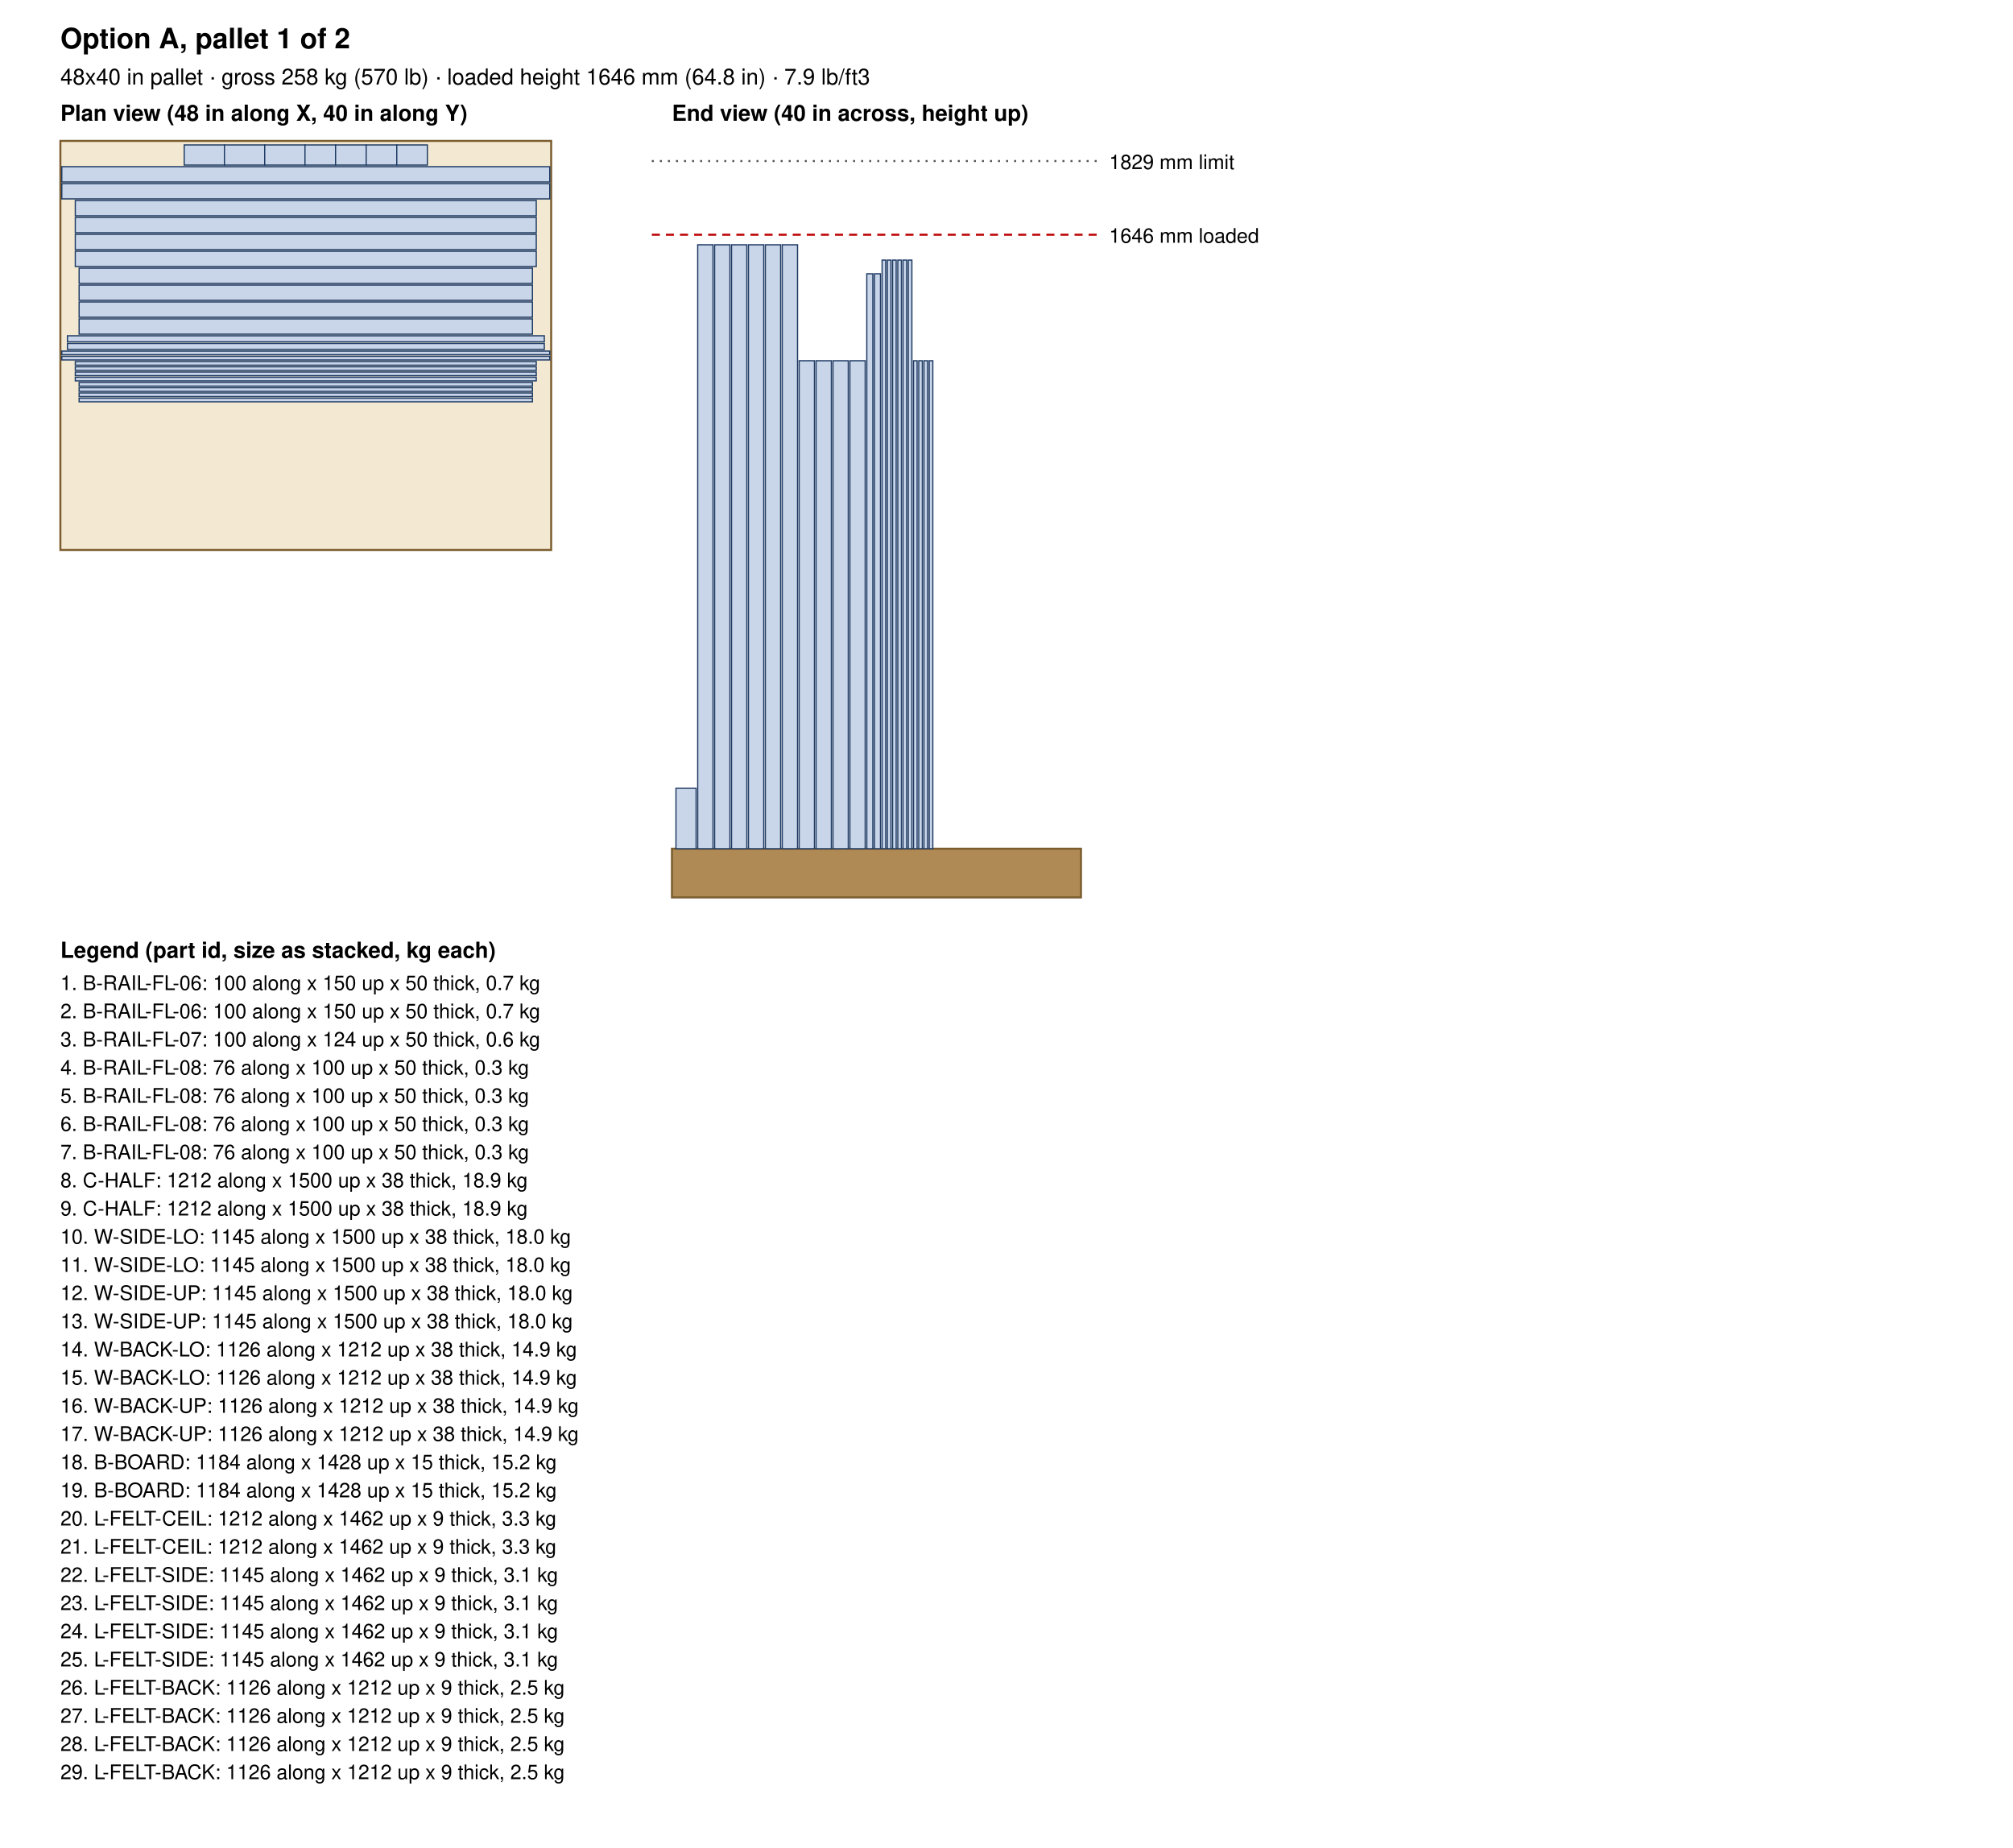
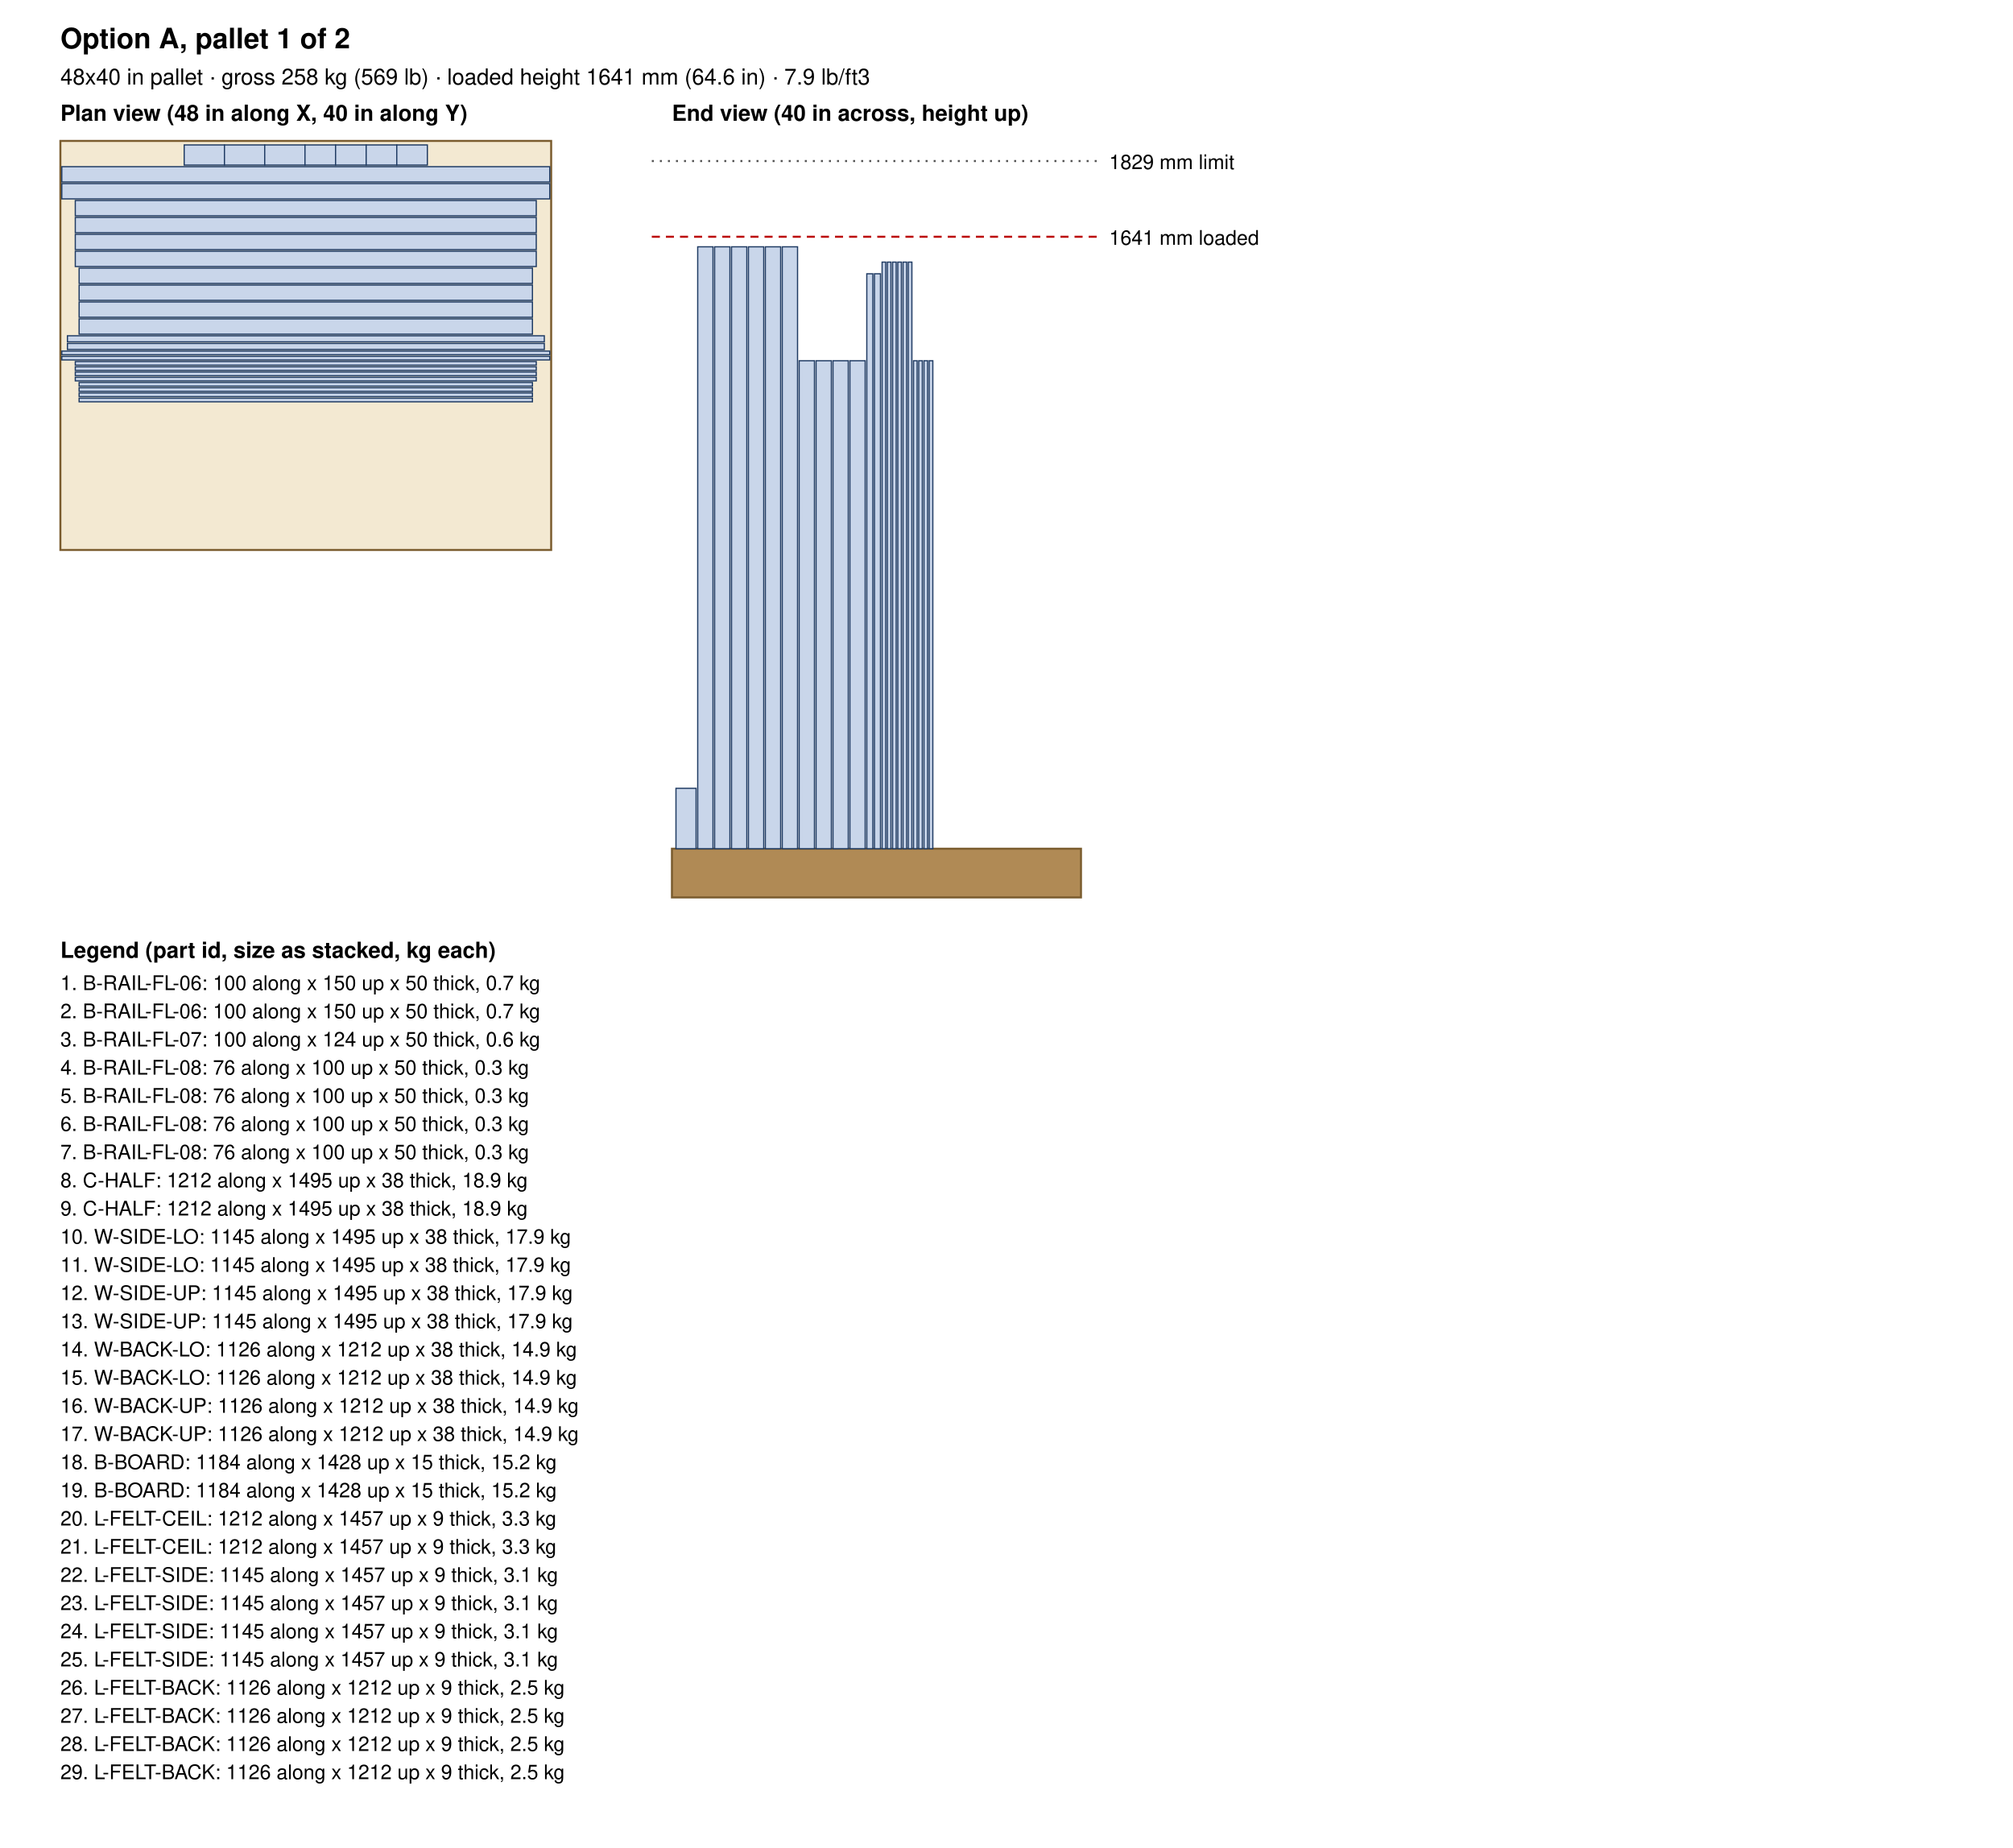
<svg xmlns="http://www.w3.org/2000/svg" width="1000" height="918" viewBox="0 0 1000 918">
  <rect width="100%" height="100%" fill="white" />
  <text x="30.0" y="24.0" font-size="14" text-anchor="start" font-weight="bold" font-family="Helvetica, Arial, sans-serif">Option A, pallet 1 of 2</text>
-   <text x="30.0" y="42.0" font-size="11" text-anchor="start" font-weight="normal" font-family="Helvetica, Arial, sans-serif">48x40 in pallet · gross 258 kg (570 lb) · loaded height 1646 mm (64.8 in) · 7.9 lb/ft3</text>
+   <text x="30.0" y="42.0" font-size="11" text-anchor="start" font-weight="normal" font-family="Helvetica, Arial, sans-serif">48x40 in pallet · gross 258 kg (569 lb) · loaded height 1641 mm (64.6 in) · 7.9 lb/ft3</text>
  <text x="30.0" y="60.0" font-size="11" text-anchor="start" font-weight="bold" font-family="Helvetica, Arial, sans-serif">Plan view (48 in along X, 40 in along Y)</text>
  <rect x="30" y="70" width="243.8" height="203.2" fill="#f3e9d2" stroke="#7a5c2e" />
  <rect x="91.5" y="72.0" width="20.0" height="10.0" fill="#c9d6ea" stroke="#1f3b63" stroke-width="0.6" />
  <rect x="111.5" y="72.0" width="20.0" height="10.0" fill="#c9d6ea" stroke="#1f3b63" stroke-width="0.6" />
  <rect x="131.5" y="72.0" width="20.0" height="10.0" fill="#c9d6ea" stroke="#1f3b63" stroke-width="0.6" />
  <rect x="151.5" y="72.0" width="15.2" height="10.0" fill="#c9d6ea" stroke="#1f3b63" stroke-width="0.6" />
  <rect x="166.7" y="72.0" width="15.2" height="10.0" fill="#c9d6ea" stroke="#1f3b63" stroke-width="0.6" />
  <rect x="181.9" y="72.0" width="15.2" height="10.0" fill="#c9d6ea" stroke="#1f3b63" stroke-width="0.6" />
  <rect x="197.1" y="72.0" width="15.2" height="10.0" fill="#c9d6ea" stroke="#1f3b63" stroke-width="0.6" />
  <rect x="30.7" y="82.8" width="242.4" height="7.6" fill="#c9d6ea" stroke="#1f3b63" stroke-width="0.6" />
  <rect x="30.7" y="91.2" width="242.4" height="7.6" fill="#c9d6ea" stroke="#1f3b63" stroke-width="0.6" />
  <rect x="37.4" y="99.6" width="229.0" height="7.6" fill="#c9d6ea" stroke="#1f3b63" stroke-width="0.6" />
  <rect x="37.4" y="108.0" width="229.0" height="7.6" fill="#c9d6ea" stroke="#1f3b63" stroke-width="0.6" />
  <rect x="37.4" y="116.4" width="229.0" height="7.6" fill="#c9d6ea" stroke="#1f3b63" stroke-width="0.6" />
  <rect x="37.4" y="124.8" width="229.0" height="7.6" fill="#c9d6ea" stroke="#1f3b63" stroke-width="0.6" />
  <rect x="39.3" y="133.2" width="225.2" height="7.6" fill="#c9d6ea" stroke="#1f3b63" stroke-width="0.6" />
  <rect x="39.3" y="141.6" width="225.2" height="7.6" fill="#c9d6ea" stroke="#1f3b63" stroke-width="0.6" />
  <rect x="39.3" y="150.0" width="225.2" height="7.6" fill="#c9d6ea" stroke="#1f3b63" stroke-width="0.6" />
  <rect x="39.3" y="158.4" width="225.2" height="7.6" fill="#c9d6ea" stroke="#1f3b63" stroke-width="0.6" />
  <rect x="33.5" y="166.8" width="236.9" height="3.0" fill="#c9d6ea" stroke="#1f3b63" stroke-width="0.6" />
  <rect x="33.5" y="170.6" width="236.9" height="3.0" fill="#c9d6ea" stroke="#1f3b63" stroke-width="0.6" />
  <rect x="30.7" y="174.4" width="242.4" height="1.8" fill="#c9d6ea" stroke="#1f3b63" stroke-width="0.6" />
  <rect x="30.7" y="177.0" width="242.4" height="1.8" fill="#c9d6ea" stroke="#1f3b63" stroke-width="0.6" />
  <rect x="37.4" y="179.6" width="229.0" height="1.8" fill="#c9d6ea" stroke="#1f3b63" stroke-width="0.6" />
  <rect x="37.4" y="182.2" width="229.0" height="1.8" fill="#c9d6ea" stroke="#1f3b63" stroke-width="0.6" />
  <rect x="37.4" y="184.8" width="229.0" height="1.8" fill="#c9d6ea" stroke="#1f3b63" stroke-width="0.6" />
  <rect x="37.4" y="187.4" width="229.0" height="1.8" fill="#c9d6ea" stroke="#1f3b63" stroke-width="0.6" />
  <rect x="39.3" y="190.0" width="225.2" height="1.8" fill="#c9d6ea" stroke="#1f3b63" stroke-width="0.6" />
  <rect x="39.3" y="192.6" width="225.2" height="1.8" fill="#c9d6ea" stroke="#1f3b63" stroke-width="0.6" />
  <rect x="39.3" y="195.2" width="225.2" height="1.8" fill="#c9d6ea" stroke="#1f3b63" stroke-width="0.6" />
  <rect x="39.3" y="197.8" width="225.2" height="1.8" fill="#c9d6ea" stroke="#1f3b63" stroke-width="0.6" />
  <text x="333.8" y="60.0" font-size="11" text-anchor="start" font-weight="bold" font-family="Helvetica, Arial, sans-serif">End view (40 in across, height up)</text>
  <rect x="333.8" y="421.6" width="203.2" height="24.2" fill="#b08a55" stroke="#7a5c2e" />
  <rect x="335.8" y="391.6" width="10.0" height="30.0" fill="#c9d6ea" stroke="#1f3b63" stroke-width="0.6" />
-   <rect x="346.6" y="121.6" width="7.6" height="300.0" fill="#c9d6ea" stroke="#1f3b63" stroke-width="0.6" />
-   <rect x="355.0" y="121.6" width="7.6" height="300.0" fill="#c9d6ea" stroke="#1f3b63" stroke-width="0.6" />
-   <rect x="363.4" y="121.6" width="7.6" height="300.0" fill="#c9d6ea" stroke="#1f3b63" stroke-width="0.6" />
-   <rect x="371.8" y="121.6" width="7.6" height="300.0" fill="#c9d6ea" stroke="#1f3b63" stroke-width="0.6" />
-   <rect x="380.2" y="121.6" width="7.6" height="300.0" fill="#c9d6ea" stroke="#1f3b63" stroke-width="0.6" />
-   <rect x="388.6" y="121.6" width="7.6" height="300.0" fill="#c9d6ea" stroke="#1f3b63" stroke-width="0.6" />
+   <rect x="346.6" y="122.6" width="7.6" height="299.0" fill="#c9d6ea" stroke="#1f3b63" stroke-width="0.6" />
+   <rect x="355.0" y="122.6" width="7.6" height="299.0" fill="#c9d6ea" stroke="#1f3b63" stroke-width="0.6" />
+   <rect x="363.4" y="122.6" width="7.6" height="299.0" fill="#c9d6ea" stroke="#1f3b63" stroke-width="0.6" />
+   <rect x="371.8" y="122.6" width="7.6" height="299.0" fill="#c9d6ea" stroke="#1f3b63" stroke-width="0.6" />
+   <rect x="380.2" y="122.6" width="7.6" height="299.0" fill="#c9d6ea" stroke="#1f3b63" stroke-width="0.6" />
+   <rect x="388.6" y="122.6" width="7.6" height="299.0" fill="#c9d6ea" stroke="#1f3b63" stroke-width="0.6" />
  <rect x="397.0" y="179.2" width="7.6" height="242.4" fill="#c9d6ea" stroke="#1f3b63" stroke-width="0.6" />
  <rect x="405.4" y="179.2" width="7.6" height="242.4" fill="#c9d6ea" stroke="#1f3b63" stroke-width="0.6" />
  <rect x="413.8" y="179.2" width="7.6" height="242.4" fill="#c9d6ea" stroke="#1f3b63" stroke-width="0.6" />
  <rect x="422.2" y="179.2" width="7.6" height="242.4" fill="#c9d6ea" stroke="#1f3b63" stroke-width="0.6" />
  <rect x="430.6" y="136.0" width="3.0" height="285.6" fill="#c9d6ea" stroke="#1f3b63" stroke-width="0.6" />
  <rect x="434.4" y="136.0" width="3.0" height="285.6" fill="#c9d6ea" stroke="#1f3b63" stroke-width="0.6" />
-   <rect x="438.2" y="129.2" width="1.8" height="292.4" fill="#c9d6ea" stroke="#1f3b63" stroke-width="0.6" />
-   <rect x="440.8" y="129.2" width="1.8" height="292.4" fill="#c9d6ea" stroke="#1f3b63" stroke-width="0.6" />
-   <rect x="443.4" y="129.2" width="1.8" height="292.4" fill="#c9d6ea" stroke="#1f3b63" stroke-width="0.6" />
-   <rect x="446.0" y="129.2" width="1.8" height="292.4" fill="#c9d6ea" stroke="#1f3b63" stroke-width="0.6" />
-   <rect x="448.6" y="129.2" width="1.8" height="292.4" fill="#c9d6ea" stroke="#1f3b63" stroke-width="0.6" />
-   <rect x="451.2" y="129.2" width="1.8" height="292.4" fill="#c9d6ea" stroke="#1f3b63" stroke-width="0.6" />
+   <rect x="438.2" y="130.2" width="1.8" height="291.4" fill="#c9d6ea" stroke="#1f3b63" stroke-width="0.6" />
+   <rect x="440.8" y="130.2" width="1.8" height="291.4" fill="#c9d6ea" stroke="#1f3b63" stroke-width="0.6" />
+   <rect x="443.4" y="130.2" width="1.8" height="291.4" fill="#c9d6ea" stroke="#1f3b63" stroke-width="0.6" />
+   <rect x="446.0" y="130.2" width="1.8" height="291.4" fill="#c9d6ea" stroke="#1f3b63" stroke-width="0.6" />
+   <rect x="448.6" y="130.2" width="1.8" height="291.4" fill="#c9d6ea" stroke="#1f3b63" stroke-width="0.6" />
+   <rect x="451.2" y="130.2" width="1.8" height="291.4" fill="#c9d6ea" stroke="#1f3b63" stroke-width="0.6" />
  <rect x="453.8" y="179.2" width="1.8" height="242.4" fill="#c9d6ea" stroke="#1f3b63" stroke-width="0.6" />
  <rect x="456.4" y="179.2" width="1.8" height="242.4" fill="#c9d6ea" stroke="#1f3b63" stroke-width="0.6" />
  <rect x="459.0" y="179.2" width="1.8" height="242.4" fill="#c9d6ea" stroke="#1f3b63" stroke-width="0.6" />
  <rect x="461.6" y="179.2" width="1.8" height="242.4" fill="#c9d6ea" stroke="#1f3b63" stroke-width="0.6" />
-   <line x1="323.8" y1="116.6" x2="547.0" y2="116.6" stroke="#b00" stroke-dasharray="4 3" />
-   <text x="551.0" y="120.6" font-size="10" text-anchor="start" font-weight="normal" font-family="Helvetica, Arial, sans-serif">1646 mm loaded</text>
+   <line x1="323.8" y1="117.6" x2="547.0" y2="117.6" stroke="#b00" stroke-dasharray="4 3" />
+   <text x="551.0" y="121.6" font-size="10" text-anchor="start" font-weight="normal" font-family="Helvetica, Arial, sans-serif">1641 mm loaded</text>
  <line x1="323.8" y1="80.0" x2="547.0" y2="80.0" stroke="#555" stroke-dasharray="1 3" />
  <text x="551.0" y="84.0" font-size="10" text-anchor="start" font-weight="normal" font-family="Helvetica, Arial, sans-serif">1829 mm limit</text>
  <text x="30.0" y="475.8" font-size="11" text-anchor="start" font-weight="bold" font-family="Helvetica, Arial, sans-serif">Legend (part id, size as stacked, kg each)</text>
  <text x="30.0" y="491.8" font-size="10" text-anchor="start" font-weight="normal" font-family="Helvetica, Arial, sans-serif">1. B-RAIL-FL-06: 100 along x 150 up x 50 thick, 0.7 kg</text>
  <text x="30.0" y="505.8" font-size="10" text-anchor="start" font-weight="normal" font-family="Helvetica, Arial, sans-serif">2. B-RAIL-FL-06: 100 along x 150 up x 50 thick, 0.7 kg</text>
  <text x="30.0" y="519.8" font-size="10" text-anchor="start" font-weight="normal" font-family="Helvetica, Arial, sans-serif">3. B-RAIL-FL-07: 100 along x 124 up x 50 thick, 0.6 kg</text>
  <text x="30.0" y="533.8" font-size="10" text-anchor="start" font-weight="normal" font-family="Helvetica, Arial, sans-serif">4. B-RAIL-FL-08: 76 along x 100 up x 50 thick, 0.3 kg</text>
  <text x="30.0" y="547.8" font-size="10" text-anchor="start" font-weight="normal" font-family="Helvetica, Arial, sans-serif">5. B-RAIL-FL-08: 76 along x 100 up x 50 thick, 0.3 kg</text>
  <text x="30.0" y="561.8" font-size="10" text-anchor="start" font-weight="normal" font-family="Helvetica, Arial, sans-serif">6. B-RAIL-FL-08: 76 along x 100 up x 50 thick, 0.3 kg</text>
  <text x="30.0" y="575.8" font-size="10" text-anchor="start" font-weight="normal" font-family="Helvetica, Arial, sans-serif">7. B-RAIL-FL-08: 76 along x 100 up x 50 thick, 0.3 kg</text>
-   <text x="30.0" y="589.8" font-size="10" text-anchor="start" font-weight="normal" font-family="Helvetica, Arial, sans-serif">8. C-HALF: 1212 along x 1500 up x 38 thick, 18.9 kg</text>
-   <text x="30.0" y="603.8" font-size="10" text-anchor="start" font-weight="normal" font-family="Helvetica, Arial, sans-serif">9. C-HALF: 1212 along x 1500 up x 38 thick, 18.9 kg</text>
-   <text x="30.0" y="617.8" font-size="10" text-anchor="start" font-weight="normal" font-family="Helvetica, Arial, sans-serif">10. W-SIDE-LO: 1145 along x 1500 up x 38 thick, 18.0 kg</text>
-   <text x="30.0" y="631.8" font-size="10" text-anchor="start" font-weight="normal" font-family="Helvetica, Arial, sans-serif">11. W-SIDE-LO: 1145 along x 1500 up x 38 thick, 18.0 kg</text>
-   <text x="30.0" y="645.8" font-size="10" text-anchor="start" font-weight="normal" font-family="Helvetica, Arial, sans-serif">12. W-SIDE-UP: 1145 along x 1500 up x 38 thick, 18.0 kg</text>
-   <text x="30.0" y="659.8" font-size="10" text-anchor="start" font-weight="normal" font-family="Helvetica, Arial, sans-serif">13. W-SIDE-UP: 1145 along x 1500 up x 38 thick, 18.0 kg</text>
+   <text x="30.0" y="589.8" font-size="10" text-anchor="start" font-weight="normal" font-family="Helvetica, Arial, sans-serif">8. C-HALF: 1212 along x 1495 up x 38 thick, 18.9 kg</text>
+   <text x="30.0" y="603.8" font-size="10" text-anchor="start" font-weight="normal" font-family="Helvetica, Arial, sans-serif">9. C-HALF: 1212 along x 1495 up x 38 thick, 18.9 kg</text>
+   <text x="30.0" y="617.8" font-size="10" text-anchor="start" font-weight="normal" font-family="Helvetica, Arial, sans-serif">10. W-SIDE-LO: 1145 along x 1495 up x 38 thick, 17.9 kg</text>
+   <text x="30.0" y="631.8" font-size="10" text-anchor="start" font-weight="normal" font-family="Helvetica, Arial, sans-serif">11. W-SIDE-LO: 1145 along x 1495 up x 38 thick, 17.9 kg</text>
+   <text x="30.0" y="645.8" font-size="10" text-anchor="start" font-weight="normal" font-family="Helvetica, Arial, sans-serif">12. W-SIDE-UP: 1145 along x 1495 up x 38 thick, 17.9 kg</text>
+   <text x="30.0" y="659.8" font-size="10" text-anchor="start" font-weight="normal" font-family="Helvetica, Arial, sans-serif">13. W-SIDE-UP: 1145 along x 1495 up x 38 thick, 17.9 kg</text>
  <text x="30.0" y="673.8" font-size="10" text-anchor="start" font-weight="normal" font-family="Helvetica, Arial, sans-serif">14. W-BACK-LO: 1126 along x 1212 up x 38 thick, 14.9 kg</text>
  <text x="30.0" y="687.8" font-size="10" text-anchor="start" font-weight="normal" font-family="Helvetica, Arial, sans-serif">15. W-BACK-LO: 1126 along x 1212 up x 38 thick, 14.9 kg</text>
  <text x="30.0" y="701.8" font-size="10" text-anchor="start" font-weight="normal" font-family="Helvetica, Arial, sans-serif">16. W-BACK-UP: 1126 along x 1212 up x 38 thick, 14.9 kg</text>
  <text x="30.0" y="715.8" font-size="10" text-anchor="start" font-weight="normal" font-family="Helvetica, Arial, sans-serif">17. W-BACK-UP: 1126 along x 1212 up x 38 thick, 14.9 kg</text>
  <text x="30.0" y="729.8" font-size="10" text-anchor="start" font-weight="normal" font-family="Helvetica, Arial, sans-serif">18. B-BOARD: 1184 along x 1428 up x 15 thick, 15.2 kg</text>
  <text x="30.0" y="743.8" font-size="10" text-anchor="start" font-weight="normal" font-family="Helvetica, Arial, sans-serif">19. B-BOARD: 1184 along x 1428 up x 15 thick, 15.2 kg</text>
-   <text x="30.0" y="757.8" font-size="10" text-anchor="start" font-weight="normal" font-family="Helvetica, Arial, sans-serif">20. L-FELT-CEIL: 1212 along x 1462 up x 9 thick, 3.3 kg</text>
-   <text x="30.0" y="771.8" font-size="10" text-anchor="start" font-weight="normal" font-family="Helvetica, Arial, sans-serif">21. L-FELT-CEIL: 1212 along x 1462 up x 9 thick, 3.3 kg</text>
-   <text x="30.0" y="785.8" font-size="10" text-anchor="start" font-weight="normal" font-family="Helvetica, Arial, sans-serif">22. L-FELT-SIDE: 1145 along x 1462 up x 9 thick, 3.1 kg</text>
-   <text x="30.0" y="799.8" font-size="10" text-anchor="start" font-weight="normal" font-family="Helvetica, Arial, sans-serif">23. L-FELT-SIDE: 1145 along x 1462 up x 9 thick, 3.1 kg</text>
-   <text x="30.0" y="813.8" font-size="10" text-anchor="start" font-weight="normal" font-family="Helvetica, Arial, sans-serif">24. L-FELT-SIDE: 1145 along x 1462 up x 9 thick, 3.1 kg</text>
-   <text x="30.0" y="827.8" font-size="10" text-anchor="start" font-weight="normal" font-family="Helvetica, Arial, sans-serif">25. L-FELT-SIDE: 1145 along x 1462 up x 9 thick, 3.1 kg</text>
+   <text x="30.0" y="757.8" font-size="10" text-anchor="start" font-weight="normal" font-family="Helvetica, Arial, sans-serif">20. L-FELT-CEIL: 1212 along x 1457 up x 9 thick, 3.3 kg</text>
+   <text x="30.0" y="771.8" font-size="10" text-anchor="start" font-weight="normal" font-family="Helvetica, Arial, sans-serif">21. L-FELT-CEIL: 1212 along x 1457 up x 9 thick, 3.3 kg</text>
+   <text x="30.0" y="785.8" font-size="10" text-anchor="start" font-weight="normal" font-family="Helvetica, Arial, sans-serif">22. L-FELT-SIDE: 1145 along x 1457 up x 9 thick, 3.1 kg</text>
+   <text x="30.0" y="799.8" font-size="10" text-anchor="start" font-weight="normal" font-family="Helvetica, Arial, sans-serif">23. L-FELT-SIDE: 1145 along x 1457 up x 9 thick, 3.1 kg</text>
+   <text x="30.0" y="813.8" font-size="10" text-anchor="start" font-weight="normal" font-family="Helvetica, Arial, sans-serif">24. L-FELT-SIDE: 1145 along x 1457 up x 9 thick, 3.1 kg</text>
+   <text x="30.0" y="827.8" font-size="10" text-anchor="start" font-weight="normal" font-family="Helvetica, Arial, sans-serif">25. L-FELT-SIDE: 1145 along x 1457 up x 9 thick, 3.1 kg</text>
  <text x="30.0" y="841.8" font-size="10" text-anchor="start" font-weight="normal" font-family="Helvetica, Arial, sans-serif">26. L-FELT-BACK: 1126 along x 1212 up x 9 thick, 2.5 kg</text>
  <text x="30.0" y="855.8" font-size="10" text-anchor="start" font-weight="normal" font-family="Helvetica, Arial, sans-serif">27. L-FELT-BACK: 1126 along x 1212 up x 9 thick, 2.5 kg</text>
  <text x="30.0" y="869.8" font-size="10" text-anchor="start" font-weight="normal" font-family="Helvetica, Arial, sans-serif">28. L-FELT-BACK: 1126 along x 1212 up x 9 thick, 2.5 kg</text>
  <text x="30.0" y="883.8" font-size="10" text-anchor="start" font-weight="normal" font-family="Helvetica, Arial, sans-serif">29. L-FELT-BACK: 1126 along x 1212 up x 9 thick, 2.5 kg</text>
</svg>
